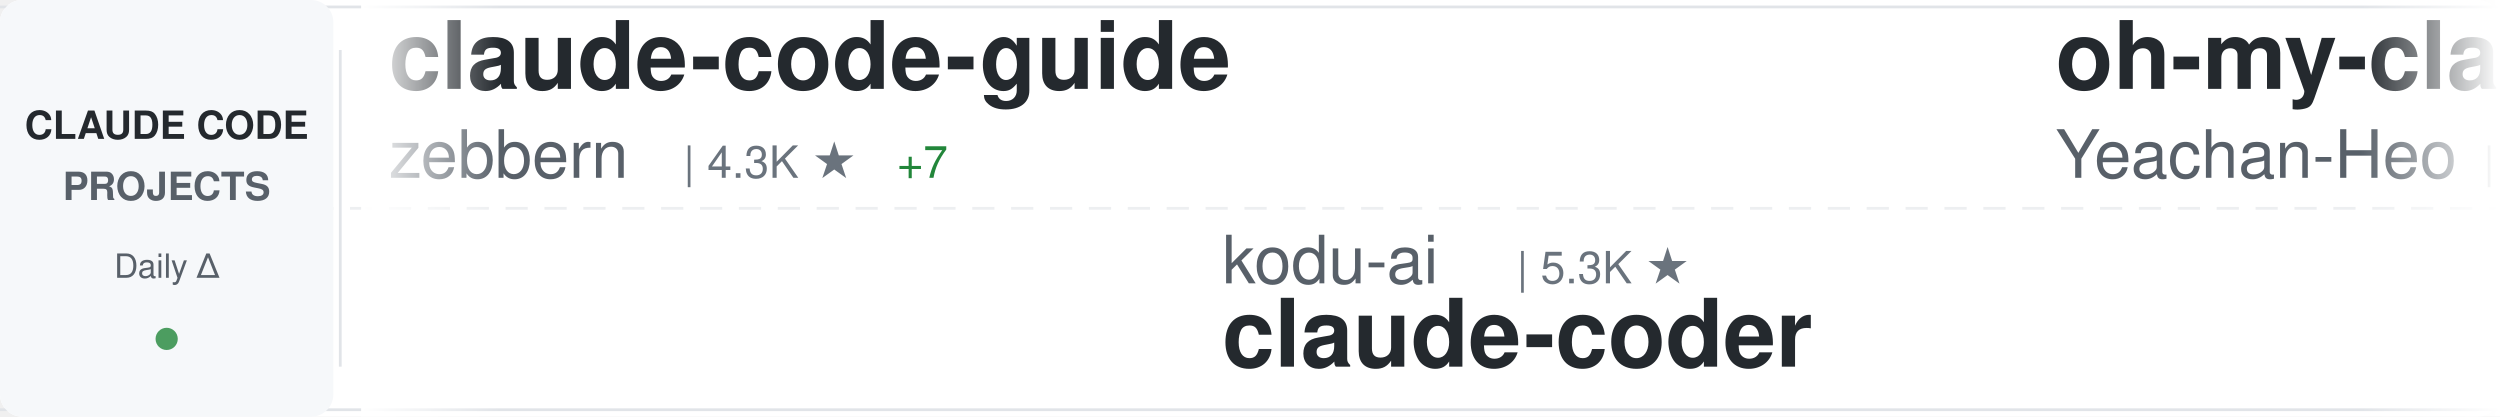
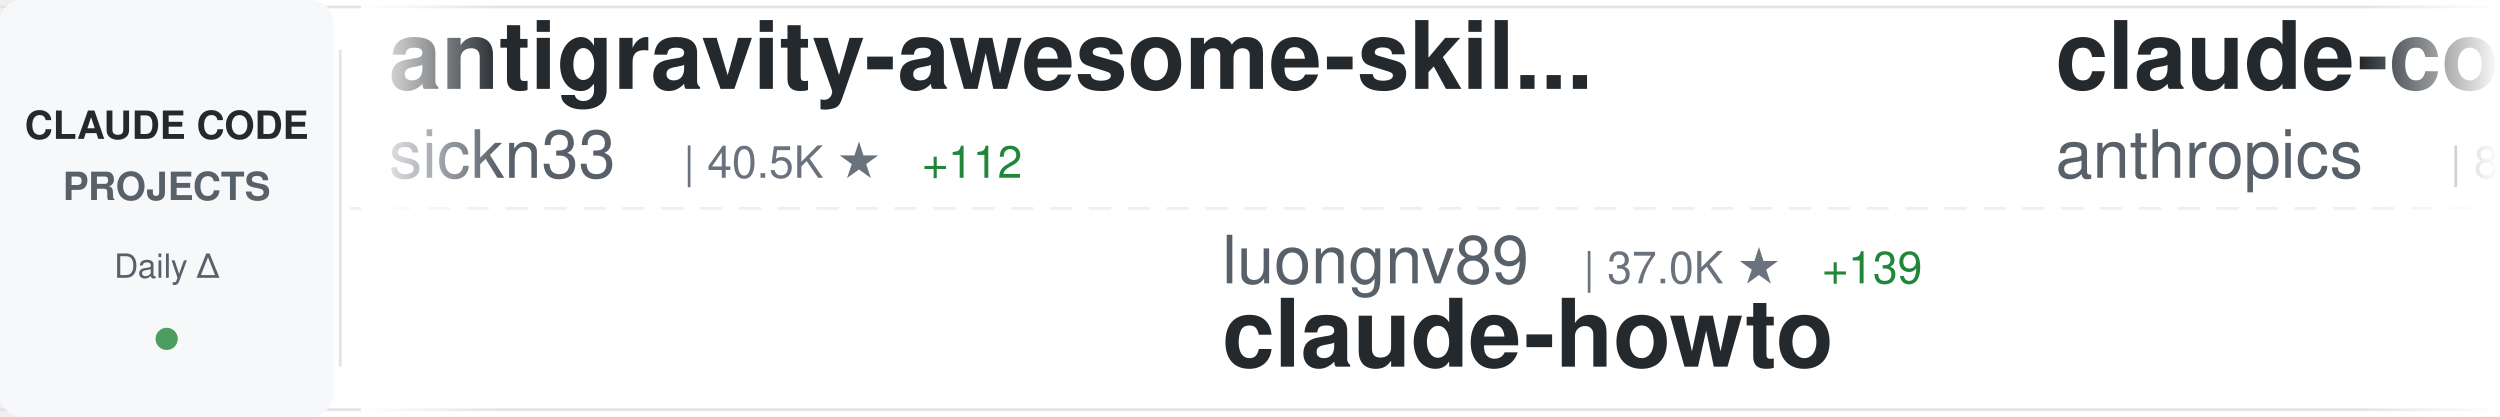
<svg xmlns="http://www.w3.org/2000/svg" width="900" height="150">
  <defs>
    <linearGradient id="awesomeLeftFade" x1="0%" y1="0%" x2="100%" y2="0%">
      <stop offset="0%" style="stop-color:#ffffff;stop-opacity:1" />
      <stop offset="100%" style="stop-color:#ffffff;stop-opacity:0" />
    </linearGradient>
    <linearGradient id="awesomeRightFade" x1="0%" y1="0%" x2="100%" y2="0%">
      <stop offset="0%" style="stop-color:#ffffff;stop-opacity:0" />
      <stop offset="100%" style="stop-color:#ffffff;stop-opacity:1" />
    </linearGradient>
  </defs>
  <rect width="900" height="150" fill="#ffffff" rx="8" />
  <rect x="0" y="2" width="900" height="1" fill="#e1e4e8" />
  <rect x="0" y="147" width="900" height="1" fill="#e1e4e8" />
  <line x1="0" y1="75" x2="900" y2="75" stroke="#e1e4e8" stroke-width="1" stroke-dasharray="8 6" opacity="0.6" />
  <rect x="0" y="0" width="120" height="150" fill="#f6f8fa" rx="8" />
  <text x="60" y="50" font-family="-apple-system, BlinkMacSystemFont, 'Segoe UI', Helvetica, Arial, sans-serif" font-size="14" font-weight="600" fill="#24292e" text-anchor="middle">CLAUDE CODE</text>
  <text x="60" y="72" font-family="-apple-system, BlinkMacSystemFont, 'Segoe UI', Helvetica, Arial, sans-serif" font-size="14" font-weight="600" fill="#586069" text-anchor="middle">PROJECTS</text>
  <text x="60" y="100" font-family="-apple-system, BlinkMacSystemFont, 'Segoe UI', Helvetica, Arial, sans-serif" font-size="12" font-weight="500" fill="#586069" text-anchor="middle">Daily Δ</text>
  <circle cx="60" cy="122" r="4" fill="#22863a" opacity="0.8" />
  <rect x="122" y="18" width="1" height="114" fill="#e1e4e8" />
  <clipPath id="awesomeTickerClip">
    <rect x="130" y="0" width="770" height="150" />
  </clipPath>
  <g clip-path="url(#awesomeTickerClip)">
    <g id="awesomeTickerItems">
      <animateTransform attributeName="transform" attributeType="XML" type="translate" from="0 0" to="-3000 0" dur="54s" repeatCount="indefinite" />
      <g transform="translate(0, 0)">
-         <text x="140" y="32" font-family="-apple-system, BlinkMacSystemFont, 'Segoe UI', Helvetica, Arial, sans-serif" font-size="34" font-weight="600" fill="#24292e">claude-code-guide</text>
-         <text x="140" y="64" font-family="-apple-system, BlinkMacSystemFont, 'Segoe UI', Helvetica, Arial, sans-serif" font-size="24" font-weight="400" fill="#586069">zebbern</text>
-         <text x="246" y="64" font-family="-apple-system, BlinkMacSystemFont, 'Segoe UI', Helvetica, Arial, sans-serif" font-size="16" font-weight="500" fill="#6a737d">| 4.3K ★</text>
-         <text x="323" y="64" font-family="-apple-system, BlinkMacSystemFont, 'Segoe UI', Helvetica, Arial, sans-serif" font-size="16" font-weight="500" fill="#22863a"> +7</text>
+         <text x="140" y="32" font-family="-apple-system, BlinkMacSystemFont, 'Segoe UI', Helvetica, Arial, sans-serif" font-size="34" font-weight="600" fill="#24292e">antigravity-awesome-skil...</text>
+         <text x="140" y="64" font-family="-apple-system, BlinkMacSystemFont, 'Segoe UI', Helvetica, Arial, sans-serif" font-size="24" font-weight="400" fill="#586069">sickn33</text>
+         <text x="246" y="64" font-family="-apple-system, BlinkMacSystemFont, 'Segoe UI', Helvetica, Arial, sans-serif" font-size="16" font-weight="500" fill="#6a737d">| 40.5K ★</text>
+         <text x="332" y="64" font-family="-apple-system, BlinkMacSystemFont, 'Segoe UI', Helvetica, Arial, sans-serif" font-size="16" font-weight="500" fill="#22863a"> +112</text>
      </g>
      <g transform="translate(300, 0)">
-         <text x="140" y="102" font-family="-apple-system, BlinkMacSystemFont, 'Segoe UI', Helvetica, Arial, sans-serif" font-size="24" font-weight="400" fill="#586069">kodu-ai</text>
-         <text x="246" y="102" font-family="-apple-system, BlinkMacSystemFont, 'Segoe UI', Helvetica, Arial, sans-serif" font-size="16" font-weight="500" fill="#6a737d">| 5.3K ★</text>
-         <text x="140" y="132" font-family="-apple-system, BlinkMacSystemFont, 'Segoe UI', Helvetica, Arial, sans-serif" font-size="34" font-weight="600" fill="#24292e">claude-coder</text>
+         <text x="140" y="102" font-family="-apple-system, BlinkMacSystemFont, 'Segoe UI', Helvetica, Arial, sans-serif" font-size="24" font-weight="400" fill="#586069">luongnv89</text>
+         <text x="270" y="102" font-family="-apple-system, BlinkMacSystemFont, 'Segoe UI', Helvetica, Arial, sans-serif" font-size="16" font-weight="500" fill="#6a737d">| 37.0K ★</text>
+         <text x="356" y="102" font-family="-apple-system, BlinkMacSystemFont, 'Segoe UI', Helvetica, Arial, sans-serif" font-size="16" font-weight="500" fill="#22863a"> +139</text>
+         <text x="140" y="132" font-family="-apple-system, BlinkMacSystemFont, 'Segoe UI', Helvetica, Arial, sans-serif" font-size="34" font-weight="600" fill="#24292e">claude-howto</text>
      </g>
      <g transform="translate(600, 0)">
-         <text x="140" y="32" font-family="-apple-system, BlinkMacSystemFont, 'Segoe UI', Helvetica, Arial, sans-serif" font-size="34" font-weight="600" fill="#24292e">oh-my-claudecode</text>
-         <text x="140" y="64" font-family="-apple-system, BlinkMacSystemFont, 'Segoe UI', Helvetica, Arial, sans-serif" font-size="24" font-weight="400" fill="#586069">Yeachan-Heo</text>
-         <text x="294" y="64" font-family="-apple-system, BlinkMacSystemFont, 'Segoe UI', Helvetica, Arial, sans-serif" font-size="16" font-weight="500" fill="#6a737d">| 36.3K ★</text>
-         <text x="380" y="64" font-family="-apple-system, BlinkMacSystemFont, 'Segoe UI', Helvetica, Arial, sans-serif" font-size="16" font-weight="500" fill="#22863a"> +79</text>
+         <text x="140" y="32" font-family="-apple-system, BlinkMacSystemFont, 'Segoe UI', Helvetica, Arial, sans-serif" font-size="34" font-weight="600" fill="#24292e">claude-code-base-action</text>
+         <text x="140" y="64" font-family="-apple-system, BlinkMacSystemFont, 'Segoe UI', Helvetica, Arial, sans-serif" font-size="24" font-weight="400" fill="#586069">anthropics</text>
+         <text x="282" y="64" font-family="-apple-system, BlinkMacSystemFont, 'Segoe UI', Helvetica, Arial, sans-serif" font-size="16" font-weight="500" fill="#6a737d">| 871 ★</text>
+         <text x="350" y="64" font-family="-apple-system, BlinkMacSystemFont, 'Segoe UI', Helvetica, Arial, sans-serif" font-size="16" font-weight="500" fill="#22863a"> +1</text>
      </g>
      <g transform="translate(900, 0)">
-         <text x="140" y="102" font-family="-apple-system, BlinkMacSystemFont, 'Segoe UI', Helvetica, Arial, sans-serif" font-size="24" font-weight="400" fill="#586069">frankbria</text>
-         <text x="270" y="102" font-family="-apple-system, BlinkMacSystemFont, 'Segoe UI', Helvetica, Arial, sans-serif" font-size="16" font-weight="500" fill="#6a737d">| 9.3K ★</text>
-         <text x="347" y="102" font-family="-apple-system, BlinkMacSystemFont, 'Segoe UI', Helvetica, Arial, sans-serif" font-size="16" font-weight="500" fill="#22863a"> +8</text>
-         <text x="140" y="132" font-family="-apple-system, BlinkMacSystemFont, 'Segoe UI', Helvetica, Arial, sans-serif" font-size="34" font-weight="600" fill="#24292e">ralph-claude-code</text>
+         <text x="140" y="102" font-family="-apple-system, BlinkMacSystemFont, 'Segoe UI', Helvetica, Arial, sans-serif" font-size="24" font-weight="400" fill="#586069">oboard</text>
+         <text x="234" y="102" font-family="-apple-system, BlinkMacSystemFont, 'Segoe UI', Helvetica, Arial, sans-serif" font-size="16" font-weight="500" fill="#6a737d">| 3.2K ★</text>
+         <text x="311" y="102" font-family="-apple-system, BlinkMacSystemFont, 'Segoe UI', Helvetica, Arial, sans-serif" font-size="16" font-weight="500" fill="#22863a"> +1</text>
+         <text x="140" y="132" font-family="-apple-system, BlinkMacSystemFont, 'Segoe UI', Helvetica, Arial, sans-serif" font-size="34" font-weight="600" fill="#24292e">claude-code-rev</text>
      </g>
      <g transform="translate(1200, 0)">
-         <text x="140" y="32" font-family="-apple-system, BlinkMacSystemFont, 'Segoe UI', Helvetica, Arial, sans-serif" font-size="34" font-weight="600" fill="#24292e">claude-code-book</text>
-         <text x="140" y="64" font-family="-apple-system, BlinkMacSystemFont, 'Segoe UI', Helvetica, Arial, sans-serif" font-size="24" font-weight="400" fill="#586069">lintsinghua</text>
-         <text x="294" y="64" font-family="-apple-system, BlinkMacSystemFont, 'Segoe UI', Helvetica, Arial, sans-serif" font-size="16" font-weight="500" fill="#6a737d">| 3.6K ★</text>
-         <text x="371" y="64" font-family="-apple-system, BlinkMacSystemFont, 'Segoe UI', Helvetica, Arial, sans-serif" font-size="16" font-weight="500" fill="#22863a"> +9</text>
+         <text x="140" y="32" font-family="-apple-system, BlinkMacSystemFont, 'Segoe UI', Helvetica, Arial, sans-serif" font-size="34" font-weight="600" fill="#24292e">claude-code-cli</text>
+         <text x="140" y="64" font-family="-apple-system, BlinkMacSystemFont, 'Segoe UI', Helvetica, Arial, sans-serif" font-size="24" font-weight="400" fill="#586069">huangserva</text>
+         <text x="282" y="64" font-family="-apple-system, BlinkMacSystemFont, 'Segoe UI', Helvetica, Arial, sans-serif" font-size="16" font-weight="500" fill="#6a737d">| 603 ★</text>
+         <text x="350" y="64" font-family="-apple-system, BlinkMacSystemFont, 'Segoe UI', Helvetica, Arial, sans-serif" font-size="16" font-weight="500" fill="#22863a"> +1</text>
      </g>
      <g transform="translate(1500, 0)">
-         <text x="140" y="102" font-family="-apple-system, BlinkMacSystemFont, 'Segoe UI', Helvetica, Arial, sans-serif" font-size="24" font-weight="400" fill="#586069">affaan-m</text>
-         <text x="258" y="102" font-family="-apple-system, BlinkMacSystemFont, 'Segoe UI', Helvetica, Arial, sans-serif" font-size="16" font-weight="500" fill="#6a737d">| 214.1K ★</text>
-         <text x="353" y="102" font-family="-apple-system, BlinkMacSystemFont, 'Segoe UI', Helvetica, Arial, sans-serif" font-size="16" font-weight="500" fill="#22863a"> +858</text>
-         <text x="140" y="132" font-family="-apple-system, BlinkMacSystemFont, 'Segoe UI', Helvetica, Arial, sans-serif" font-size="34" font-weight="600" fill="#24292e">ECC</text>
+         <text x="140" y="102" font-family="-apple-system, BlinkMacSystemFont, 'Segoe UI', Helvetica, Arial, sans-serif" font-size="24" font-weight="400" fill="#586069">Maciek-roboblog</text>
+         <text x="342" y="102" font-family="-apple-system, BlinkMacSystemFont, 'Segoe UI', Helvetica, Arial, sans-serif" font-size="16" font-weight="500" fill="#6a737d">| 8.2K ★</text>
+         <text x="419" y="102" font-family="-apple-system, BlinkMacSystemFont, 'Segoe UI', Helvetica, Arial, sans-serif" font-size="16" font-weight="500" fill="#22863a"> +9</text>
+         <text x="140" y="132" font-family="-apple-system, BlinkMacSystemFont, 'Segoe UI', Helvetica, Arial, sans-serif" font-size="34" font-weight="600" fill="#24292e">Claude-Code-Usage-Monito...</text>
      </g>
      <g transform="translate(1800, 0)">
-         <text x="140" y="32" font-family="-apple-system, BlinkMacSystemFont, 'Segoe UI', Helvetica, Arial, sans-serif" font-size="34" font-weight="600" fill="#24292e">claude-howto</text>
-         <text x="140" y="64" font-family="-apple-system, BlinkMacSystemFont, 'Segoe UI', Helvetica, Arial, sans-serif" font-size="24" font-weight="400" fill="#586069">luongnv89</text>
-         <text x="270" y="64" font-family="-apple-system, BlinkMacSystemFont, 'Segoe UI', Helvetica, Arial, sans-serif" font-size="16" font-weight="500" fill="#6a737d">| 37.0K ★</text>
-         <text x="356" y="64" font-family="-apple-system, BlinkMacSystemFont, 'Segoe UI', Helvetica, Arial, sans-serif" font-size="16" font-weight="500" fill="#22863a"> +147</text>
+         <text x="140" y="32" font-family="-apple-system, BlinkMacSystemFont, 'Segoe UI', Helvetica, Arial, sans-serif" font-size="34" font-weight="600" fill="#24292e">claude-code-telegram</text>
+         <text x="140" y="64" font-family="-apple-system, BlinkMacSystemFont, 'Segoe UI', Helvetica, Arial, sans-serif" font-size="24" font-weight="400" fill="#586069">RichardAtCT</text>
+         <text x="294" y="64" font-family="-apple-system, BlinkMacSystemFont, 'Segoe UI', Helvetica, Arial, sans-serif" font-size="16" font-weight="500" fill="#6a737d">| 2.7K ★</text>
+         <text x="371" y="64" font-family="-apple-system, BlinkMacSystemFont, 'Segoe UI', Helvetica, Arial, sans-serif" font-size="16" font-weight="500" fill="#22863a"> +2</text>
      </g>
      <g transform="translate(2100, 0)">
        <text x="140" y="102" font-family="-apple-system, BlinkMacSystemFont, 'Segoe UI', Helvetica, Arial, sans-serif" font-size="24" font-weight="400" fill="#586069">anthropics</text>
-         <text x="282" y="102" font-family="-apple-system, BlinkMacSystemFont, 'Segoe UI', Helvetica, Arial, sans-serif" font-size="16" font-weight="500" fill="#6a737d">| 149.8K ★</text>
-         <text x="377" y="102" font-family="-apple-system, BlinkMacSystemFont, 'Segoe UI', Helvetica, Arial, sans-serif" font-size="16" font-weight="500" fill="#22863a"> +459</text>
+         <text x="282" y="102" font-family="-apple-system, BlinkMacSystemFont, 'Segoe UI', Helvetica, Arial, sans-serif" font-size="16" font-weight="500" fill="#6a737d">| 149.9K ★</text>
+         <text x="377" y="102" font-family="-apple-system, BlinkMacSystemFont, 'Segoe UI', Helvetica, Arial, sans-serif" font-size="16" font-weight="500" fill="#22863a"> +457</text>
        <text x="140" y="132" font-family="-apple-system, BlinkMacSystemFont, 'Segoe UI', Helvetica, Arial, sans-serif" font-size="34" font-weight="600" fill="#24292e">skills</text>
      </g>
      <g transform="translate(2400, 0)">
-         <text x="140" y="32" font-family="-apple-system, BlinkMacSystemFont, 'Segoe UI', Helvetica, Arial, sans-serif" font-size="34" font-weight="600" fill="#24292e">claude-code-source-build</text>
-         <text x="140" y="64" font-family="-apple-system, BlinkMacSystemFont, 'Segoe UI', Helvetica, Arial, sans-serif" font-size="24" font-weight="400" fill="#586069">andrew-kramer-inno</text>
-         <text x="378" y="64" font-family="-apple-system, BlinkMacSystemFont, 'Segoe UI', Helvetica, Arial, sans-serif" font-size="16" font-weight="500" fill="#6a737d">| 592 ★</text>
+         <text x="140" y="32" font-family="-apple-system, BlinkMacSystemFont, 'Segoe UI', Helvetica, Arial, sans-serif" font-size="34" font-weight="600" fill="#24292e">claude-code-spec-workflo...</text>
+         <text x="140" y="64" font-family="-apple-system, BlinkMacSystemFont, 'Segoe UI', Helvetica, Arial, sans-serif" font-size="24" font-weight="400" fill="#586069">Pimzino</text>
+         <text x="246" y="64" font-family="-apple-system, BlinkMacSystemFont, 'Segoe UI', Helvetica, Arial, sans-serif" font-size="16" font-weight="500" fill="#6a737d">| 3.8K ★</text>
      </g>
      <g transform="translate(2700, 0)">
-         <text x="140" y="102" font-family="-apple-system, BlinkMacSystemFont, 'Segoe UI', Helvetica, Arial, sans-serif" font-size="24" font-weight="400" fill="#586069">multica-ai</text>
-         <text x="282" y="102" font-family="-apple-system, BlinkMacSystemFont, 'Segoe UI', Helvetica, Arial, sans-serif" font-size="16" font-weight="500" fill="#6a737d">| 174.0K ★</text>
-         <text x="377" y="102" font-family="-apple-system, BlinkMacSystemFont, 'Segoe UI', Helvetica, Arial, sans-serif" font-size="16" font-weight="500" fill="#22863a"> +691</text>
-         <text x="140" y="132" font-family="-apple-system, BlinkMacSystemFont, 'Segoe UI', Helvetica, Arial, sans-serif" font-size="34" font-weight="600" fill="#24292e">andrej-karpathy-skills</text>
+         <text x="140" y="102" font-family="-apple-system, BlinkMacSystemFont, 'Segoe UI', Helvetica, Arial, sans-serif" font-size="24" font-weight="400" fill="#586069">musistudio</text>
+         <text x="282" y="102" font-family="-apple-system, BlinkMacSystemFont, 'Segoe UI', Helvetica, Arial, sans-serif" font-size="16" font-weight="500" fill="#6a737d">| 34.9K ★</text>
+         <text x="368" y="102" font-family="-apple-system, BlinkMacSystemFont, 'Segoe UI', Helvetica, Arial, sans-serif" font-size="16" font-weight="500" fill="#22863a"> +39</text>
+         <text x="140" y="132" font-family="-apple-system, BlinkMacSystemFont, 'Segoe UI', Helvetica, Arial, sans-serif" font-size="34" font-weight="600" fill="#24292e">claude-code-router</text>
      </g>
      <g transform="translate(3000, 0)">
-         <text x="140" y="32" font-family="-apple-system, BlinkMacSystemFont, 'Segoe UI', Helvetica, Arial, sans-serif" font-size="34" font-weight="600" fill="#24292e">claude-code-guide</text>
-         <text x="140" y="64" font-family="-apple-system, BlinkMacSystemFont, 'Segoe UI', Helvetica, Arial, sans-serif" font-size="24" font-weight="400" fill="#586069">zebbern</text>
-         <text x="246" y="64" font-family="-apple-system, BlinkMacSystemFont, 'Segoe UI', Helvetica, Arial, sans-serif" font-size="16" font-weight="500" fill="#6a737d">| 4.3K ★</text>
-         <text x="323" y="64" font-family="-apple-system, BlinkMacSystemFont, 'Segoe UI', Helvetica, Arial, sans-serif" font-size="16" font-weight="500" fill="#22863a"> +7</text>
+         <text x="140" y="32" font-family="-apple-system, BlinkMacSystemFont, 'Segoe UI', Helvetica, Arial, sans-serif" font-size="34" font-weight="600" fill="#24292e">antigravity-awesome-skil...</text>
+         <text x="140" y="64" font-family="-apple-system, BlinkMacSystemFont, 'Segoe UI', Helvetica, Arial, sans-serif" font-size="24" font-weight="400" fill="#586069">sickn33</text>
+         <text x="246" y="64" font-family="-apple-system, BlinkMacSystemFont, 'Segoe UI', Helvetica, Arial, sans-serif" font-size="16" font-weight="500" fill="#6a737d">| 40.5K ★</text>
+         <text x="332" y="64" font-family="-apple-system, BlinkMacSystemFont, 'Segoe UI', Helvetica, Arial, sans-serif" font-size="16" font-weight="500" fill="#22863a"> +112</text>
      </g>
      <g transform="translate(3300, 0)">
-         <text x="140" y="102" font-family="-apple-system, BlinkMacSystemFont, 'Segoe UI', Helvetica, Arial, sans-serif" font-size="24" font-weight="400" fill="#586069">kodu-ai</text>
-         <text x="246" y="102" font-family="-apple-system, BlinkMacSystemFont, 'Segoe UI', Helvetica, Arial, sans-serif" font-size="16" font-weight="500" fill="#6a737d">| 5.3K ★</text>
-         <text x="140" y="132" font-family="-apple-system, BlinkMacSystemFont, 'Segoe UI', Helvetica, Arial, sans-serif" font-size="34" font-weight="600" fill="#24292e">claude-coder</text>
+         <text x="140" y="102" font-family="-apple-system, BlinkMacSystemFont, 'Segoe UI', Helvetica, Arial, sans-serif" font-size="24" font-weight="400" fill="#586069">luongnv89</text>
+         <text x="270" y="102" font-family="-apple-system, BlinkMacSystemFont, 'Segoe UI', Helvetica, Arial, sans-serif" font-size="16" font-weight="500" fill="#6a737d">| 37.0K ★</text>
+         <text x="356" y="102" font-family="-apple-system, BlinkMacSystemFont, 'Segoe UI', Helvetica, Arial, sans-serif" font-size="16" font-weight="500" fill="#22863a"> +139</text>
+         <text x="140" y="132" font-family="-apple-system, BlinkMacSystemFont, 'Segoe UI', Helvetica, Arial, sans-serif" font-size="34" font-weight="600" fill="#24292e">claude-howto</text>
      </g>
      <g transform="translate(3600, 0)">
-         <text x="140" y="32" font-family="-apple-system, BlinkMacSystemFont, 'Segoe UI', Helvetica, Arial, sans-serif" font-size="34" font-weight="600" fill="#24292e">oh-my-claudecode</text>
-         <text x="140" y="64" font-family="-apple-system, BlinkMacSystemFont, 'Segoe UI', Helvetica, Arial, sans-serif" font-size="24" font-weight="400" fill="#586069">Yeachan-Heo</text>
-         <text x="294" y="64" font-family="-apple-system, BlinkMacSystemFont, 'Segoe UI', Helvetica, Arial, sans-serif" font-size="16" font-weight="500" fill="#6a737d">| 36.3K ★</text>
-         <text x="380" y="64" font-family="-apple-system, BlinkMacSystemFont, 'Segoe UI', Helvetica, Arial, sans-serif" font-size="16" font-weight="500" fill="#22863a"> +79</text>
+         <text x="140" y="32" font-family="-apple-system, BlinkMacSystemFont, 'Segoe UI', Helvetica, Arial, sans-serif" font-size="34" font-weight="600" fill="#24292e">claude-code-base-action</text>
+         <text x="140" y="64" font-family="-apple-system, BlinkMacSystemFont, 'Segoe UI', Helvetica, Arial, sans-serif" font-size="24" font-weight="400" fill="#586069">anthropics</text>
+         <text x="282" y="64" font-family="-apple-system, BlinkMacSystemFont, 'Segoe UI', Helvetica, Arial, sans-serif" font-size="16" font-weight="500" fill="#6a737d">| 871 ★</text>
+         <text x="350" y="64" font-family="-apple-system, BlinkMacSystemFont, 'Segoe UI', Helvetica, Arial, sans-serif" font-size="16" font-weight="500" fill="#22863a"> +1</text>
      </g>
      <g transform="translate(3900, 0)">
-         <text x="140" y="102" font-family="-apple-system, BlinkMacSystemFont, 'Segoe UI', Helvetica, Arial, sans-serif" font-size="24" font-weight="400" fill="#586069">frankbria</text>
-         <text x="270" y="102" font-family="-apple-system, BlinkMacSystemFont, 'Segoe UI', Helvetica, Arial, sans-serif" font-size="16" font-weight="500" fill="#6a737d">| 9.3K ★</text>
-         <text x="347" y="102" font-family="-apple-system, BlinkMacSystemFont, 'Segoe UI', Helvetica, Arial, sans-serif" font-size="16" font-weight="500" fill="#22863a"> +8</text>
-         <text x="140" y="132" font-family="-apple-system, BlinkMacSystemFont, 'Segoe UI', Helvetica, Arial, sans-serif" font-size="34" font-weight="600" fill="#24292e">ralph-claude-code</text>
+         <text x="140" y="102" font-family="-apple-system, BlinkMacSystemFont, 'Segoe UI', Helvetica, Arial, sans-serif" font-size="24" font-weight="400" fill="#586069">oboard</text>
+         <text x="234" y="102" font-family="-apple-system, BlinkMacSystemFont, 'Segoe UI', Helvetica, Arial, sans-serif" font-size="16" font-weight="500" fill="#6a737d">| 3.2K ★</text>
+         <text x="311" y="102" font-family="-apple-system, BlinkMacSystemFont, 'Segoe UI', Helvetica, Arial, sans-serif" font-size="16" font-weight="500" fill="#22863a"> +1</text>
+         <text x="140" y="132" font-family="-apple-system, BlinkMacSystemFont, 'Segoe UI', Helvetica, Arial, sans-serif" font-size="34" font-weight="600" fill="#24292e">claude-code-rev</text>
      </g>
    </g>
  </g>
  <rect x="130" y="0" width="50" height="150" fill="url(#awesomeLeftFade)" />
  <rect x="850" y="0" width="50" height="150" fill="url(#awesomeRightFade)" />
</svg>
